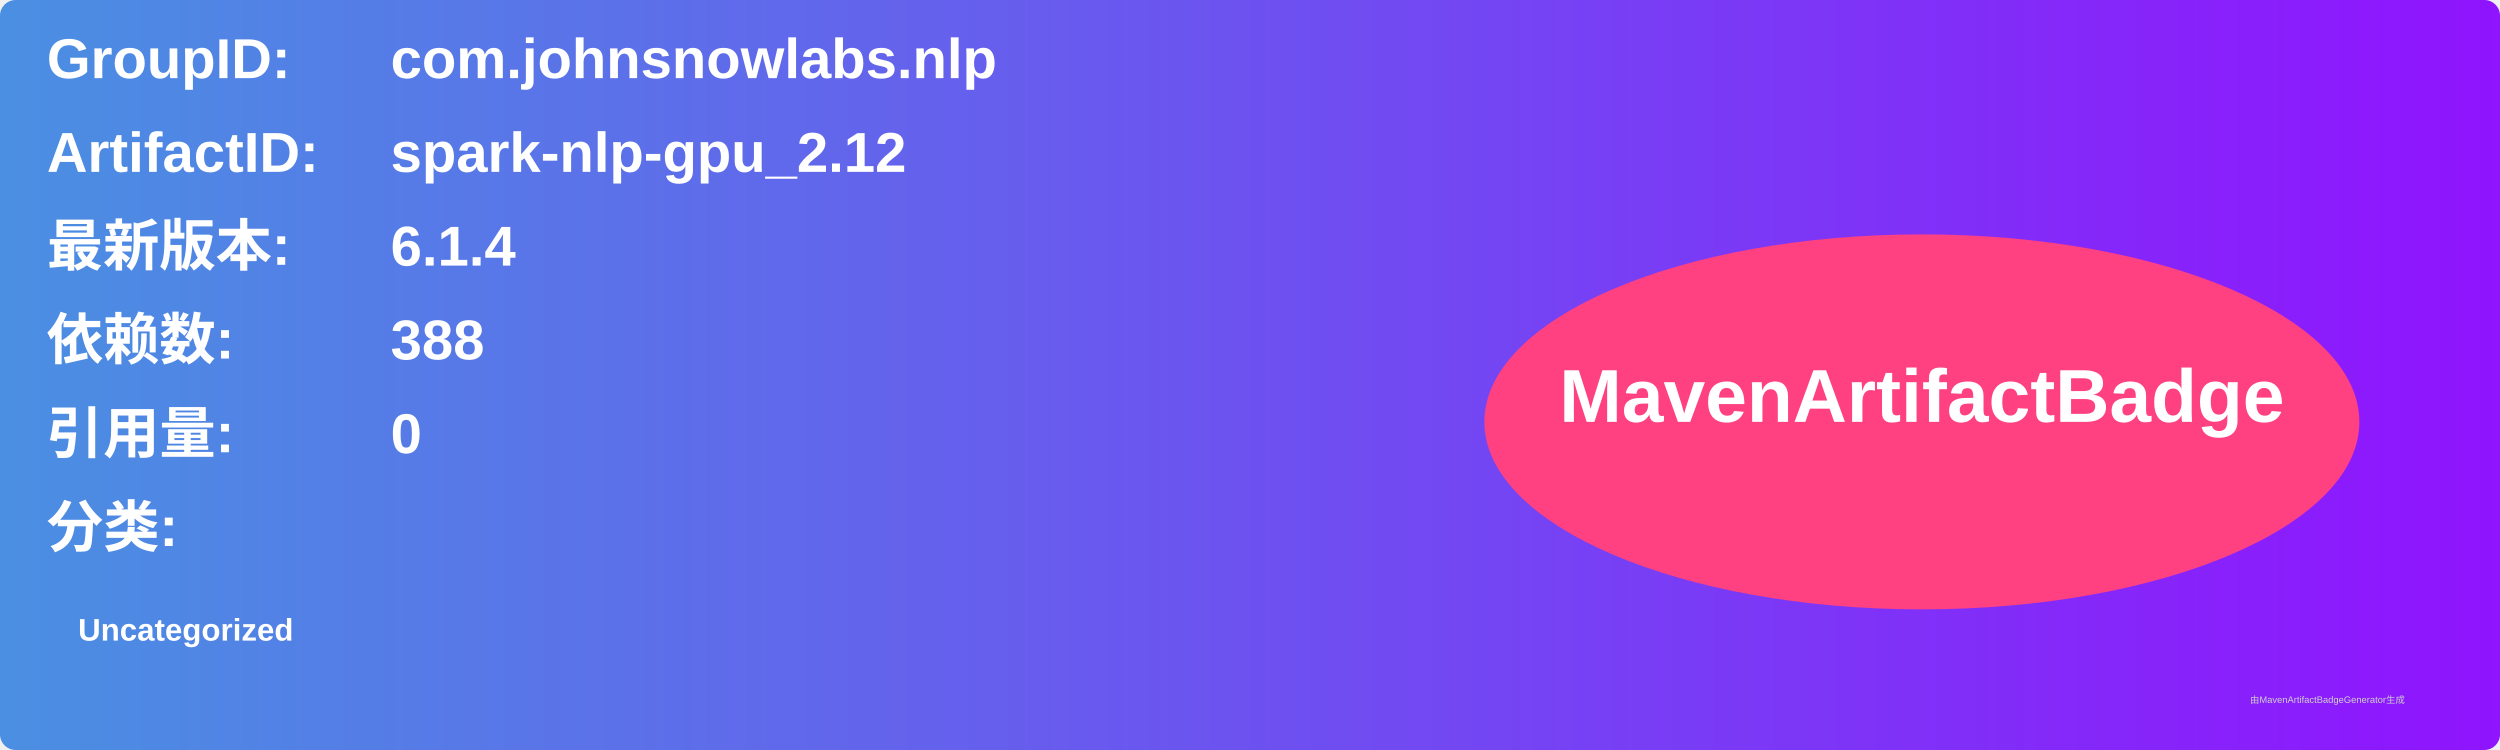
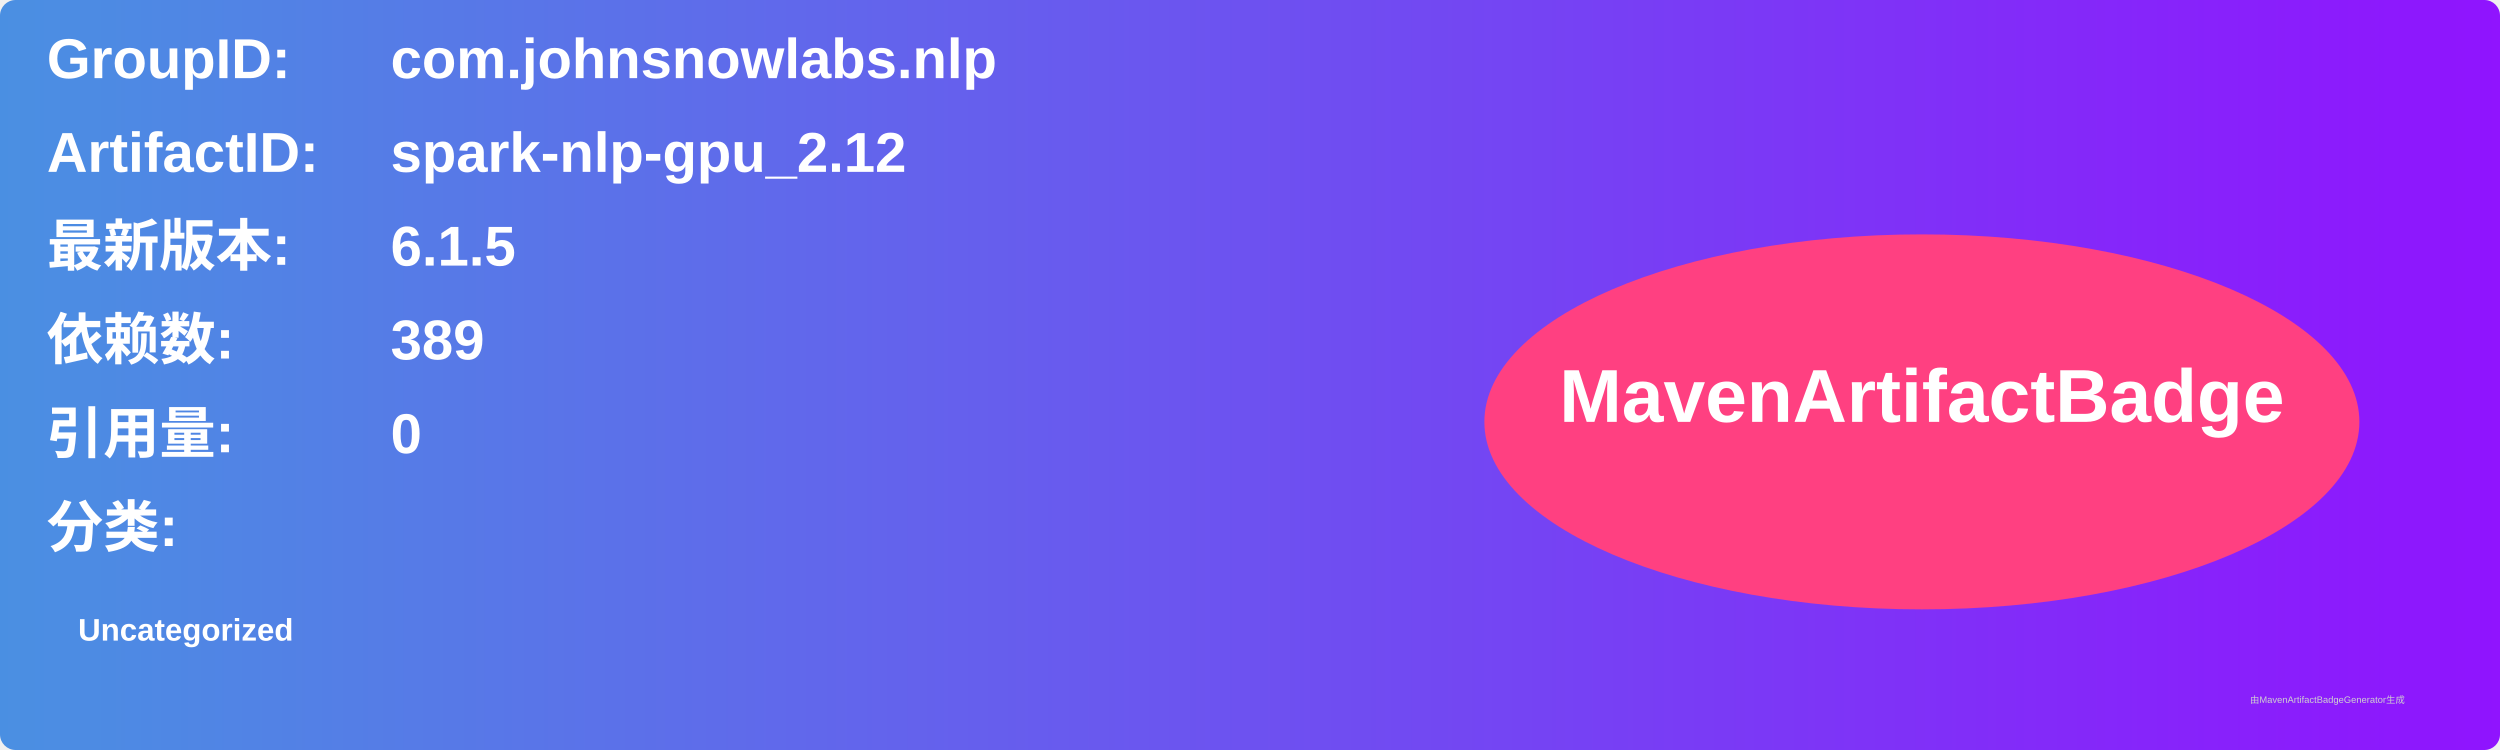
<svg xmlns="http://www.w3.org/2000/svg" width="800" height="240" viewBox="0 0 800 240">
  <linearGradient id="grad" x1="0%" y1="0%" x2="100%" y2="0%">
    <stop offset="0%" stop-color="#4a90e2" />
    <stop offset="100%" stop-color="#9013fe" />
  </linearGradient>
  <rect width="100%" height="100%" rx="5" ry="5" fill="url(#grad)" />
  <g transform="translate(15, 15)">
    <text x="0" y="10" font-family="Arial" font-size="18" fill="white" font-weight="bold" width="260">GroupID:</text>
    <text x="110" y="10" font-family="Arial" font-size="18" fill="white" font-weight="bold" width="460">com.johnsnowlabs.nlp</text>
    <text x="0" y="40" font-family="Arial" font-size="18" fill="white" font-weight="bold" width="260">ArtifactID:</text>
    <text x="110" y="40" font-family="Arial" font-size="18" fill="white" font-weight="bold" width="460">spark-nlp-gpu_2.12</text>
    <text x="0" y="70" font-family="Arial" font-size="18" fill="white" font-weight="bold">最新版本:</text>
    <text x="110" y="70" font-family="Arial" font-size="18" fill="white" font-weight="bold">
-       <tspan font-weight="bold">6.1.4</tspan>
+       <tspan font-weight="bold">6.1.5</tspan>
    </text>
    <text x="0" y="100" font-family="Arial" font-size="18" fill="white" font-weight="bold">依赖数: </text>
    <text x="110" y="100" font-family="Arial" font-size="18" fill="white">
-       <tspan font-weight="bold">388</tspan>
+       <tspan font-weight="bold">389</tspan>
    </text>
    <text x="0" y="130" font-family="Arial" font-size="18" fill="white" font-weight="bold">引用量: </text>
    <text x="110" y="130" font-family="Arial" font-size="18" fill="white">
      <tspan font-weight="bold">0</tspan>
    </text>
    <text x="0" y="160" font-family="Arial" font-size="18" fill="white" font-weight="bold">分类:</text>
    <text x="10" y="190" font-family="Arial" font-size="10" fill="white">
      <tspan font-weight="bold">Uncategorized</tspan>
    </text>
    <ellipse cx="600" cy="120" rx="140" ry="60" fill="#ff4081" />
    <text x="600" y="120" text-anchor="middle" font-family="Arial" font-size="24" fill="white" font-weight="bold">MavenArtifactBadge</text>
  </g>
  <text x="720" y="225" font-family="Arial" font-size="3" fill="#d0d0d0">由MavenArtifactBadgeGenerator生成</text>
</svg>
